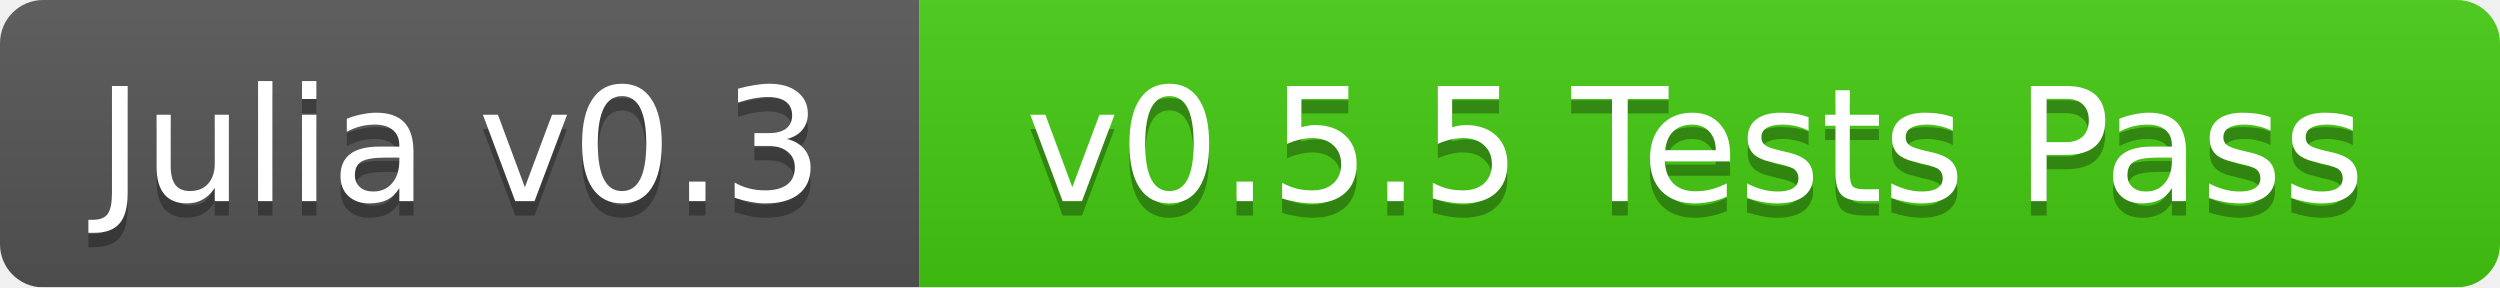
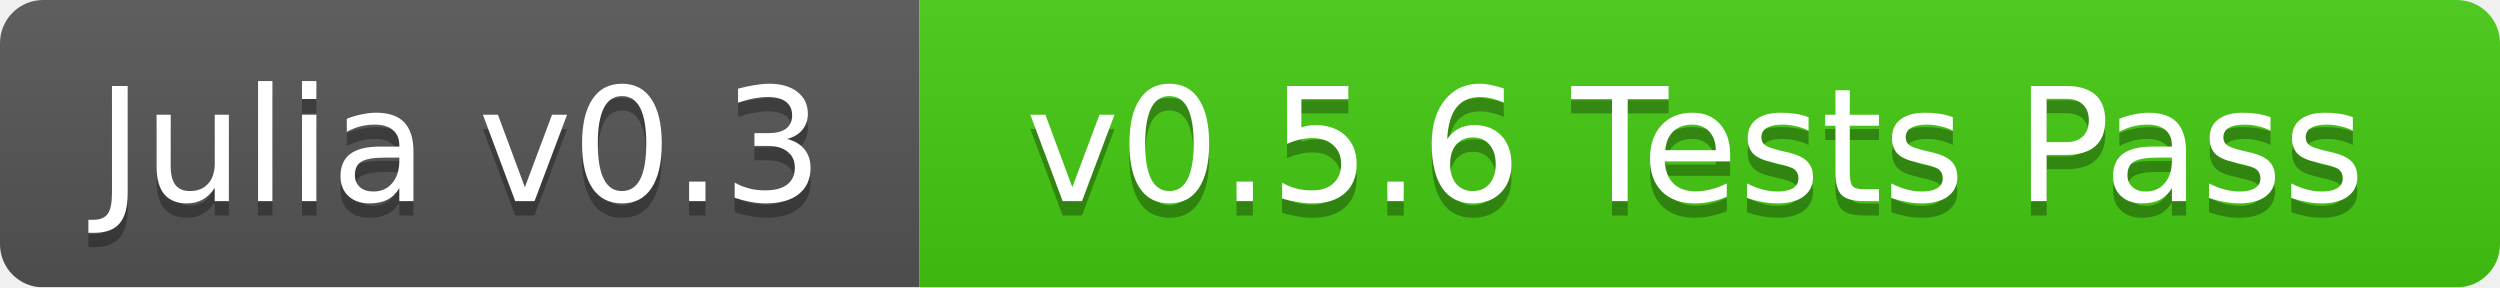
<svg xmlns="http://www.w3.org/2000/svg" width="174" height="20">
  <linearGradient id="b" x2="0" y2="100%">
    <stop offset="0" stop-color="#bbb" stop-opacity=".1" />
    <stop offset="1" stop-opacity=".1" />
  </linearGradient>
  <mask id="a">
    <rect width="174" height="20" rx="3" fill="#fff" />
  </mask>
  <g mask="url(#a)">
    <path fill="#555" d="M0 0h64v20H0z" />
    <path fill="#4c1" d="M64 0h110v20H64z" />
    <path fill="url(#b)" d="M0 0h174v20H0z" />
  </g>
  <g fill="#fff" text-anchor="middle" font-family="DejaVu Sans,Verdana,Geneva,sans-serif" font-size="11">
    <text x="32" y="15" fill="#010101" fill-opacity=".3">Julia v0.3</text>
    <text x="32" y="14">Julia v0.3</text>
-     <text x="118" y="15" fill="#010101" fill-opacity=".3">v0.5.5 Tests Pass</text>
-     <text x="118" y="14">v0.5.5 Tests Pass</text>
+     <text x="118" y="15" fill="#010101" fill-opacity=".3">v0.5.6 Tests Pass</text>
+     <text x="118" y="14">v0.5.6 Tests Pass</text>
  </g>
</svg>
